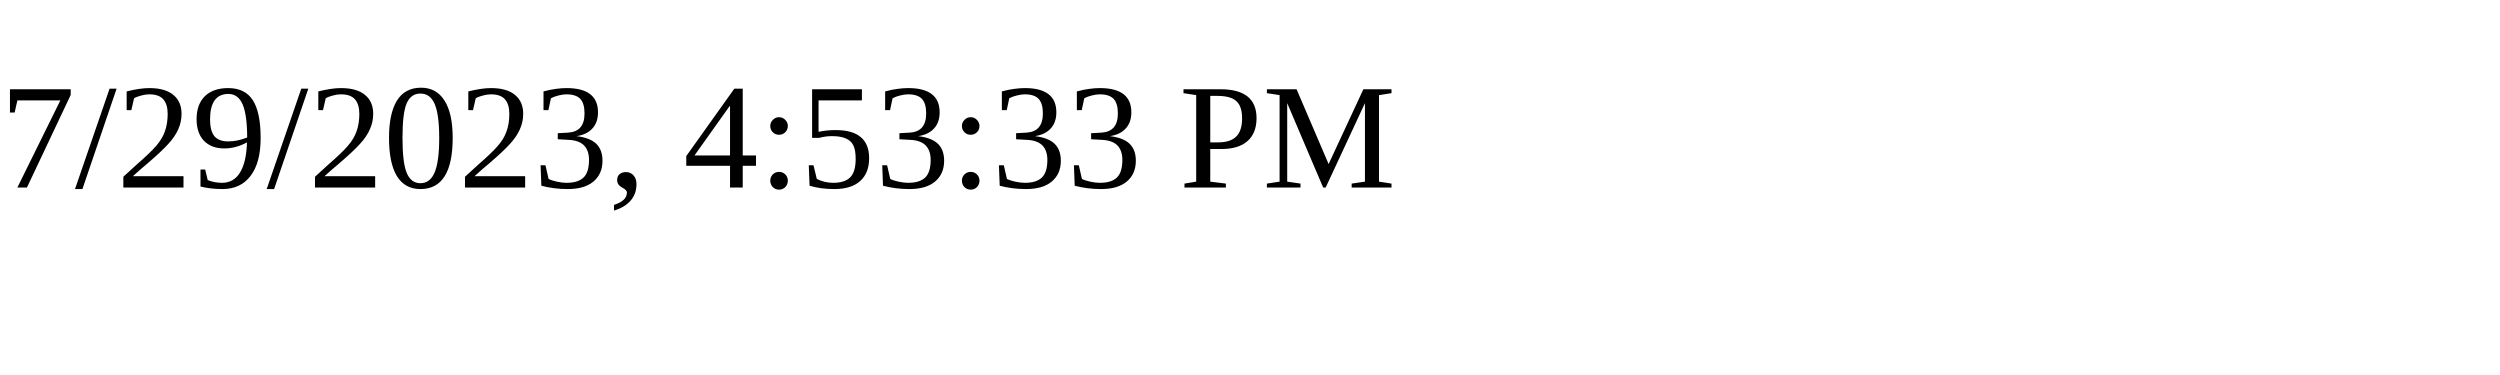
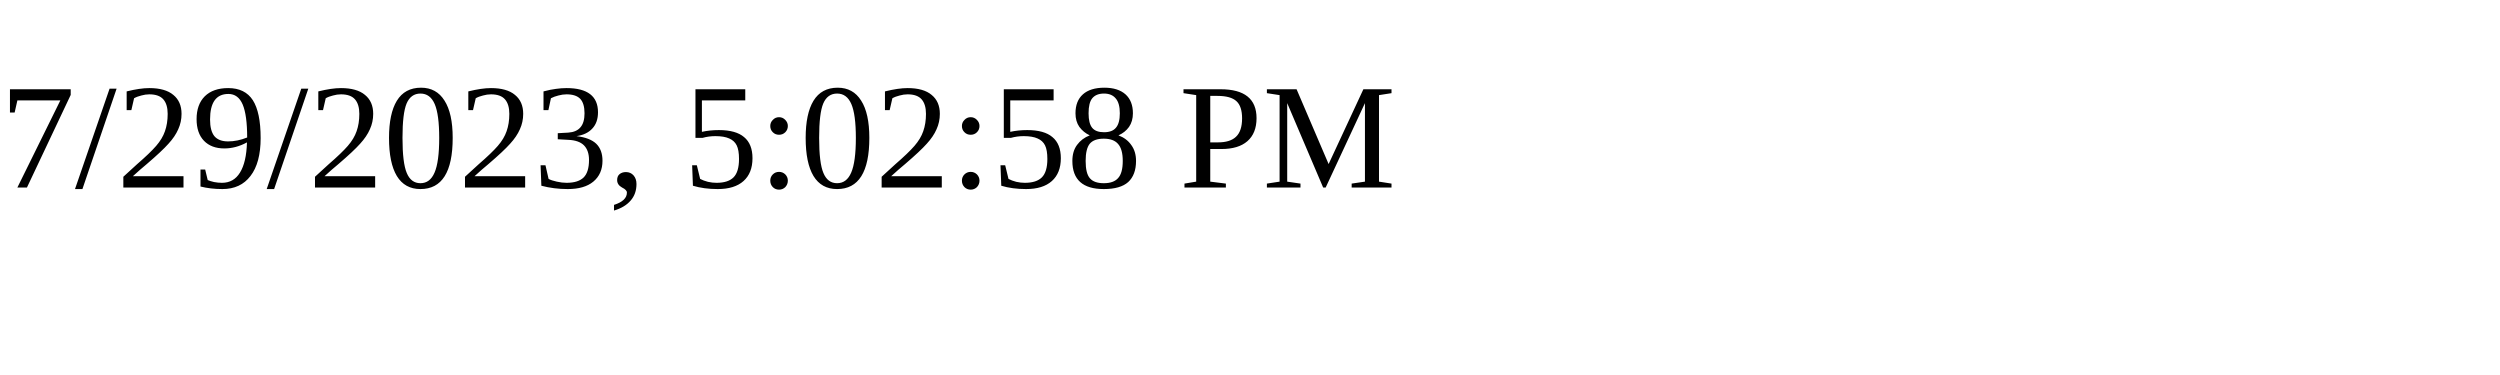
<svg xmlns="http://www.w3.org/2000/svg" height="30" width="200">
-   <text x="0" y="15">7/29/2023, 4:53:33 PM</text>
+   <text x="0" y="15">7/29/2023, 5:02:58 PM</text>
</svg>
